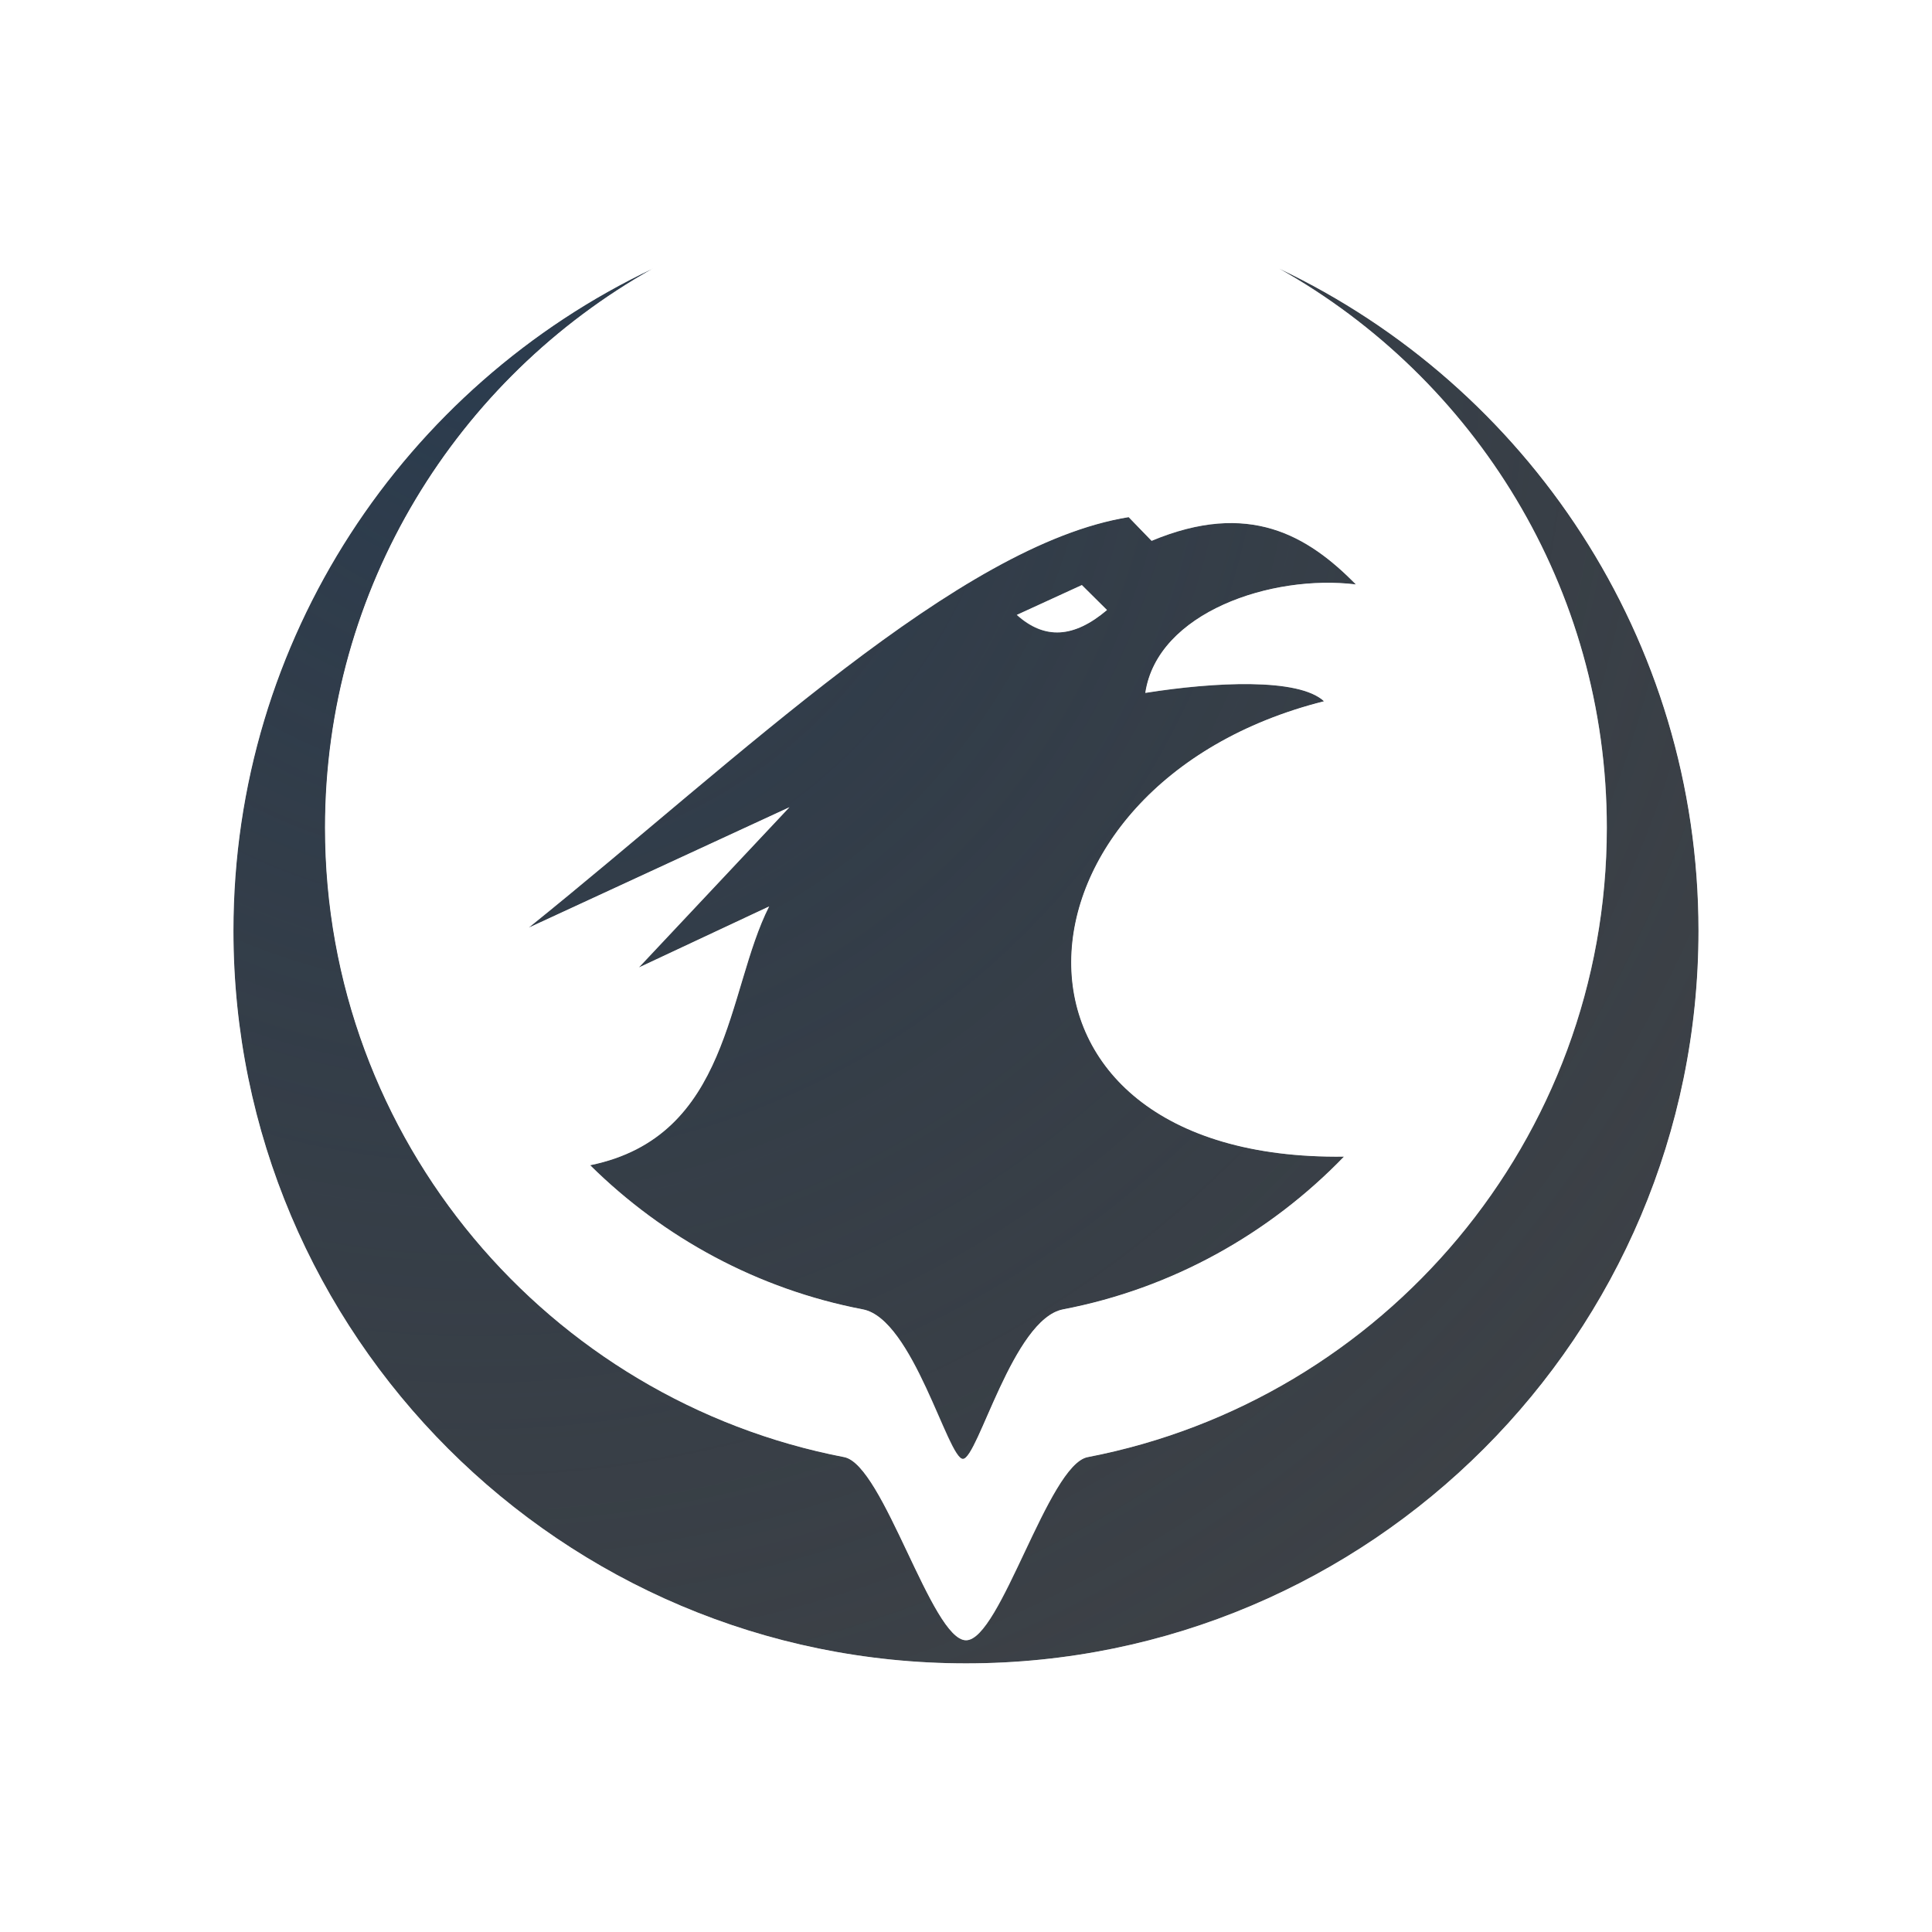
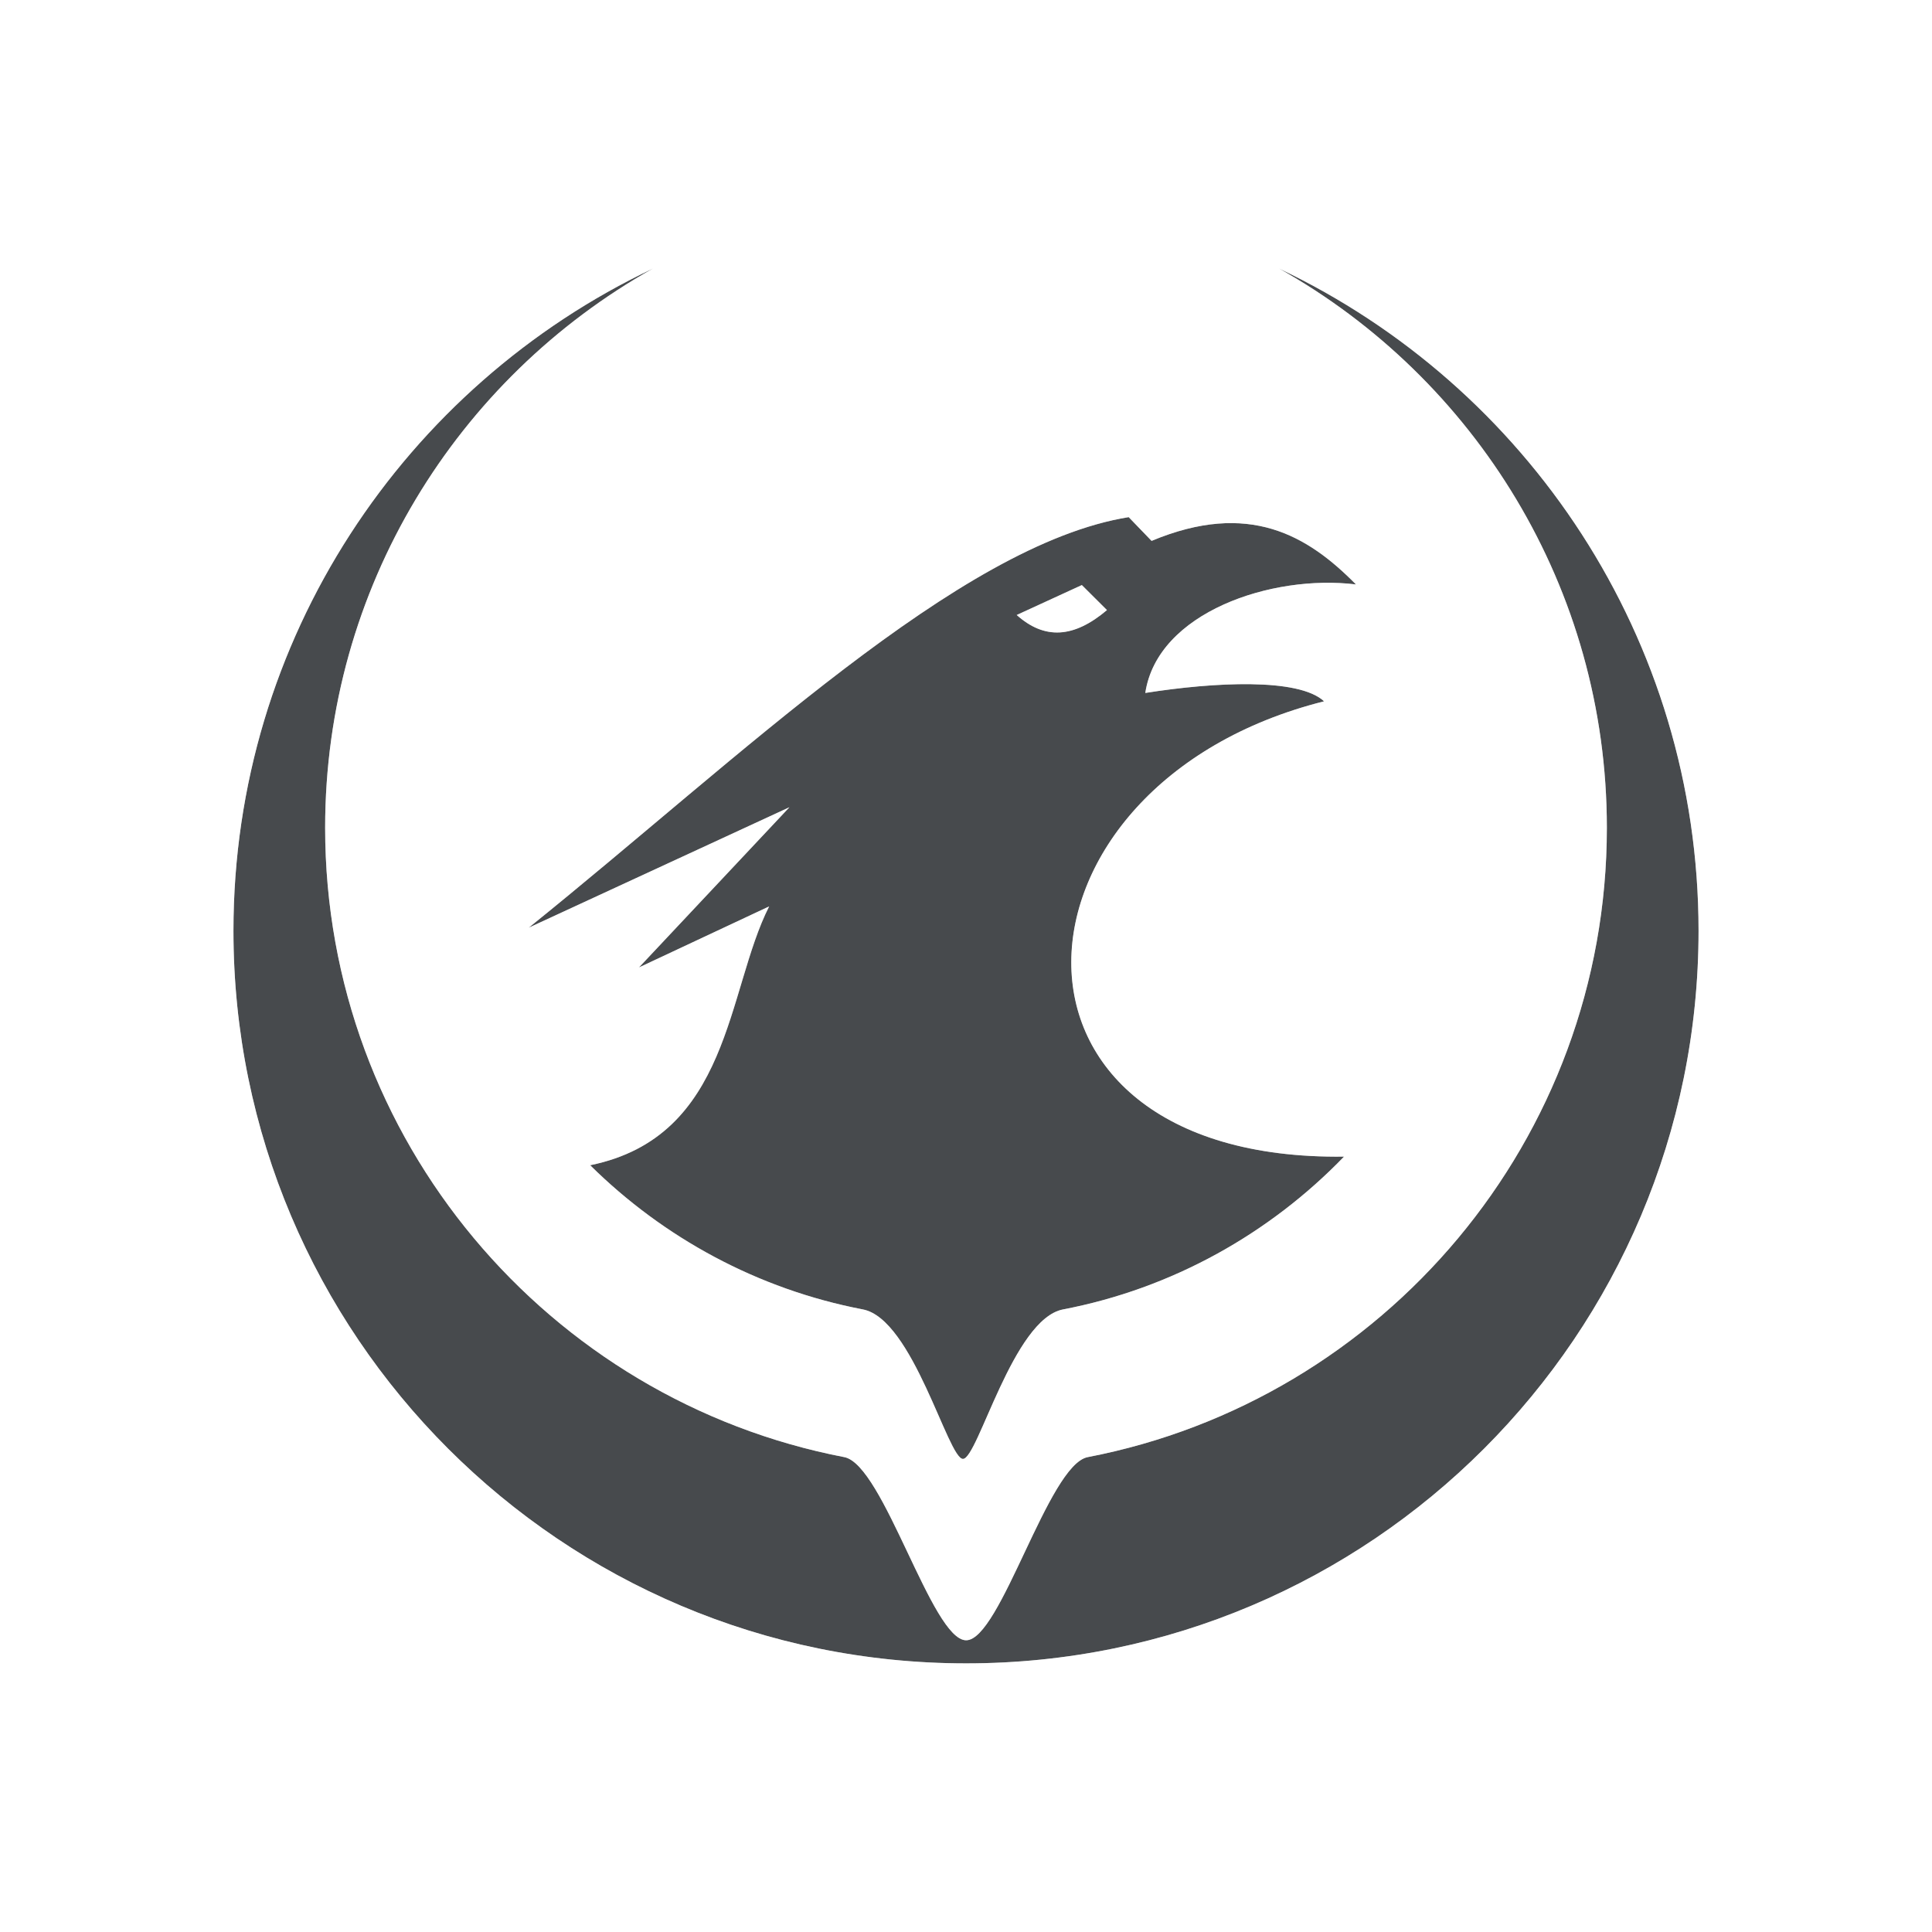
<svg xmlns="http://www.w3.org/2000/svg" width="24" height="24" version="1.1">
  <defs>
-     <radialGradient id="b" cx="24.206" cy="5.439" r="8" gradientTransform="matrix(0 3.3719 -3.3719 0 26.821 -81.293)" gradientUnits="userSpaceOnUse">
-       <stop stop-color="#ffffff" stop-opacity=".749" offset="0" />
-       <stop stop-color="#ffffff" stop-opacity=".605" offset="1" />
-     </radialGradient>
-     <radialGradient id="a" cx="351.63" cy="-99.392" r="7.254" gradientTransform="matrix(0 3.4635 -3.3517 0 -327.24 -1213.6)" gradientUnits="userSpaceOnUse">
-       <stop stop-color="#213851" stop-opacity=".906" offset="0" />
-       <stop stop-color="#27303a" stop-opacity="0" offset="1" />
-     </radialGradient>
+     <style id="current-color-scheme" type="text/css">.ColorScheme-Text {color:#090d11;}
+ 			.ColorScheme-Background{color:#ffffff;}</style>
  </defs>
-   <path d="m8.111 3.336c-3.078 1.459-5.211 4.595-5.211 8.226 0 5.023 4.078 9.101 9.101 9.101 5.023 0 9.098-4.078 9.098-9.101 0-3.631-2.133-6.766-5.211-8.226 2.429 1.364 4.072 3.964 4.072 6.946 0 3.878-2.777 7.112-6.449 7.819-0.49 0.094-1.085 2.275-1.511 2.275-0.427 0-1.024-2.18-1.514-2.275-3.672-0.707-6.449-3.942-6.449-7.819 0-2.983 1.643-5.582 4.072-6.946zm5.909 3.088c-2.112 0.341-4.818 2.979-7.452 5.099l3.239-1.496-1.871 1.991 1.618-0.758c-0.531 1.046-0.475 2.858-2.223 3.215 0.91 0.9 2.08 1.54 3.387 1.79 0.623 0.118 1.056 1.858 1.243 1.858 0.186 0 0.622-1.739 1.245-1.858 1.357-0.26 2.565-0.941 3.489-1.897-4.622 0.058-4.331-4.63-0.248-5.657-0.315-0.293-1.362-0.24-2.22-0.104 0.15-1 1.568-1.476 2.616-1.347-0.599-0.608-1.328-1.047-2.538-0.542zm-0.581 0.844 0.313 0.31c-0.411 0.348-0.774 0.371-1.12 0.06z" fill="#090d11" fill-opacity=".766" fill-rule="evenodd" style="font-variant-east_asian:normal;paint-order:normal" />
-   <path d="m8.111 3.336c-3.078 1.459-5.211 4.595-5.211 8.226 0 5.023 4.078 9.101 9.101 9.101 5.023 0 9.098-4.078 9.098-9.101 0-3.631-2.133-6.766-5.211-8.226 2.429 1.364 4.072 3.964 4.072 6.946 0 3.878-2.777 7.112-6.449 7.819-0.49 0.094-1.085 2.275-1.511 2.275-0.427 0-1.024-2.18-1.514-2.275-3.672-0.707-6.449-3.942-6.449-7.819 0-2.983 1.643-5.582 4.072-6.946zm5.909 3.088c-2.112 0.341-4.818 2.979-7.452 5.099l3.239-1.496-1.871 1.991 1.618-0.758c-0.531 1.046-0.475 2.858-2.223 3.215 0.91 0.9 2.08 1.54 3.387 1.79 0.623 0.118 1.056 1.858 1.243 1.858 0.186 0 0.622-1.739 1.245-1.858 1.357-0.26 2.565-0.941 3.489-1.897-4.622 0.058-4.331-4.63-0.248-5.657-0.315-0.293-1.362-0.24-2.22-0.104 0.15-1 1.568-1.476 2.616-1.347-0.599-0.608-1.328-1.047-2.538-0.542zm-0.581 0.844 0.313 0.31c-0.411 0.348-0.774 0.371-1.12 0.06z" fill="url(#a)" fill-opacity=".753" fill-rule="evenodd" style="font-variant-east_asian:normal;paint-order:normal" />
-   <path d="m15.834 2.32a1 1 0 0 0-0.436 1.889c2.124 1.193 3.562 3.459 3.562 6.074 0 1.463-0.517 2.772-1.285 3.891a1 1 0 0 0-0.992-0.807c-0.987 0.012-1.592-0.227-1.926-0.494-0.334-0.267-0.451-0.556-0.449-0.922 0.003-0.732 0.687-1.843 2.385-2.269a1 1 0 0 0 0.588-1.523 1 1 0 0 0 0.275-1.6c-0.357-0.363-0.824-0.751-1.465-0.943-0.4-0.12-0.889 0.035-1.355 0.111a1 1 0 0 0-0.875-0.291c-1.391 0.224-2.661 1.072-3.977 2.074-1.315 1.002-2.654 2.197-3.943 3.234a1 1 0 0 0 1.047 1.685l0.033-0.016a1 1 0 0 0 0.674 0.572c-0.13 0.2-0.2 0.434-0.562 0.508a1 1 0 0 0-0.771 0.746c-0.795-1.131-1.322-2.466-1.322-3.957 0-2.615 1.438-4.882 3.562-6.074a1 1 0 0 0-0.465-1.871 1 1 0 0 0-0.453 0.094c-0.021 0.01-0.037 0.029-0.059 0.039l-0.004-0.006c-0.033 0.018-0.057 0.048-0.09 0.066-3.328 1.653-5.631 5.074-5.631 9.031 0 5.564 4.537 10.1 10.102 10.1 5.564 0 10.098-4.536 10.098-10.1 0-3.958-2.303-7.378-5.631-9.031-0.032-0.019-0.057-0.048-0.09-0.066l-0.004 0.006c-0.021-0.01-0.037-0.029-0.059-0.039a1 1 0 0 0-0.482-0.111zm-7.723 1.016c-2.429 1.364-4.072 3.965-4.072 6.947 0 3.878 2.777 7.111 6.449 7.818 0.49 0.094 1.087 2.275 1.514 2.275 0.426 0 1.02-2.181 1.51-2.275 3.672-0.707 6.449-3.941 6.449-7.818 0-2.983-1.643-5.583-4.072-6.947 3.078 1.459 5.211 4.596 5.211 8.227 0 5.023-4.075 9.1-9.098 9.1-5.023 0-9.102-4.077-9.102-9.1 0-3.631 2.133-6.767 5.211-8.227zm5.91 3.088 0.285 0.295c1.21-0.505 1.94-0.067 2.539 0.541-1.048-0.129-2.468 0.348-2.617 1.348 0.858-0.136 1.906-0.19 2.221 0.104-4.083 1.026-4.374 5.714 0.248 5.656-0.924 0.956-2.133 1.638-3.49 1.898-0.623 0.118-1.058 1.857-1.244 1.857-0.186 0-0.621-1.739-1.244-1.857-1.307-0.251-2.477-0.891-3.387-1.791 1.747-0.357 1.692-2.168 2.223-3.215l-1.617 0.758 1.869-1.99-3.238 1.496c2.634-2.12 5.341-4.759 7.453-5.1zm-0.582 0.844-0.809 0.371c0.347 0.311 0.71 0.287 1.121-0.061l-0.312-0.311z" color="#000000" color-rendering="auto" dominant-baseline="auto" fill="url(#b)" fill-opacity=".999" fill-rule="evenodd" image-rendering="auto" shape-rendering="auto" solid-color="#000000" style="font-feature-settings:normal;font-variant-alternates:normal;font-variant-caps:normal;font-variant-east_asian:normal;font-variant-ligatures:normal;font-variant-numeric:normal;font-variant-position:normal;isolation:auto;mix-blend-mode:normal;paint-order:normal;shape-padding:0;text-decoration-color:#000000;text-decoration-line:none;text-decoration-style:solid;text-indent:0;text-orientation:mixed;text-transform:none;white-space:normal" />
+   <path class="ColorScheme-Text" d="m8.111 3.336c-3.078 1.459-5.211 4.596-5.211 8.227 0 5.023 4.079 9.1 9.102 9.1 5.023 0 9.098-4.077 9.098-9.1 0-3.631-2.133-6.767-5.211-8.227 2.429 1.364 4.072 3.965 4.072 6.947 0 3.878-2.777 7.111-6.449 7.818-0.49 0.094-1.083 2.275-1.51 2.275-0.427 0-1.024-2.181-1.514-2.275-3.672-0.707-6.449-3.941-6.449-7.818 0-2.983 1.643-5.583 4.072-6.947zm5.91 3.088c-2.112 0.341-4.819 2.98-7.453 5.1l3.238-1.496-1.869 1.99 1.617-0.758c-0.531 1.046-0.476 2.858-2.223 3.215 0.91 0.9 2.079 1.54 3.387 1.791 0.623 0.118 1.058 1.857 1.244 1.857 0.186 0 0.621-1.739 1.244-1.857 1.357-0.26 2.567-0.943 3.49-1.898-4.622 0.058-4.331-4.63-0.248-5.656-0.315-0.293-1.363-0.239-2.221-0.104 0.15-1 1.569-1.477 2.617-1.348-0.599-0.608-1.329-1.046-2.539-0.541zm-0.582 0.844 0.312 0.311c-0.411 0.348-0.774 0.371-1.121 0.061z" style="fill:currentColor;opacity:.75" />
+   <path class="ColorScheme-Background" d="m15.834 2.32c-1.036 0.024-1.356 1.413-0.436 1.889 2.124 1.193 3.562 3.459 3.562 6.074 0 1.463-0.517 2.772-1.285 3.891-0.093-0.473-0.51-0.812-0.992-0.807-0.987 0.012-1.592-0.227-1.926-0.494-0.334-0.267-0.451-0.556-0.449-0.922 0.003-0.732 0.687-1.843 2.385-2.269 0.669-0.169 0.97-0.949 0.588-1.523 0.614-0.299 0.754-1.112 0.275-1.6-0.357-0.363-0.824-0.751-1.465-0.943-0.4-0.12-0.889 0.035-1.355 0.111-0.227-0.234-0.553-0.342-0.875-0.291-1.391 0.224-2.661 1.072-3.977 2.074-1.315 1.002-2.654 2.197-3.943 3.234-0.911 0.741-0.021 2.174 1.047 1.685l0.033-0.016c0.124 0.285 0.373 0.497 0.674 0.572-0.13 0.2-0.2 0.434-0.562 0.508-0.38 0.078-0.681 0.369-0.771 0.746-0.795-1.131-1.322-2.466-1.322-3.957 0-2.615 1.438-4.882 3.562-6.074 0.884-0.498 0.55-1.845-0.465-1.871-0.156-0.005-0.311 0.028-0.453 0.094-0.021 0.01-0.037 0.029-0.059 0.039l-0.004-0.006c-0.033 0.018-0.057 0.048-0.09 0.066-3.328 1.653-5.631 5.074-5.631 9.031 0 5.564 4.537 10.1 10.102 10.1 5.564 0 10.098-4.535 10.098-10.1 0-3.958-2.303-7.378-5.631-9.031-0.032-0.019-0.057-0.048-0.09-0.066l-0.004 0.006c-0.021-0.01-0.037-0.029-0.059-0.039-0.149-0.077-0.315-0.115-0.482-0.111zm-7.723 1.016c-2.429 1.364-4.072 3.965-4.072 6.947 0 3.878 2.777 7.111 6.449 7.818 0.49 0.094 1.087 2.275 1.514 2.275 0.426 0 1.02-2.181 1.51-2.275 3.672-0.707 6.449-3.941 6.449-7.818 0-2.983-1.643-5.583-4.072-6.947 3.078 1.459 5.211 4.596 5.211 8.227 0 5.023-4.075 9.1-9.098 9.1-5.023 0-9.102-4.077-9.102-9.1 0-3.631 2.133-6.767 5.211-8.227zm5.91 3.088 0.285 0.295c1.21-0.505 1.94-0.067 2.539 0.541-1.048-0.129-2.468 0.348-2.617 1.348 0.858-0.136 1.906-0.19 2.221 0.104-4.083 1.026-4.374 5.714 0.248 5.656-0.924 0.956-2.133 1.638-3.49 1.898-0.623 0.118-1.058 1.857-1.244 1.857-0.186 0-0.621-1.739-1.244-1.857-1.307-0.251-2.477-0.891-3.387-1.791 1.747-0.357 1.692-2.168 2.223-3.215l-1.617 0.758 1.869-1.99-3.238 1.496c2.634-2.12 5.341-4.759 7.453-5.1zm-0.582 0.844-0.809 0.371c0.347 0.311 0.71 0.287 1.121-0.061z" style="fill:currentColor;opacity:.5" />
</svg>
